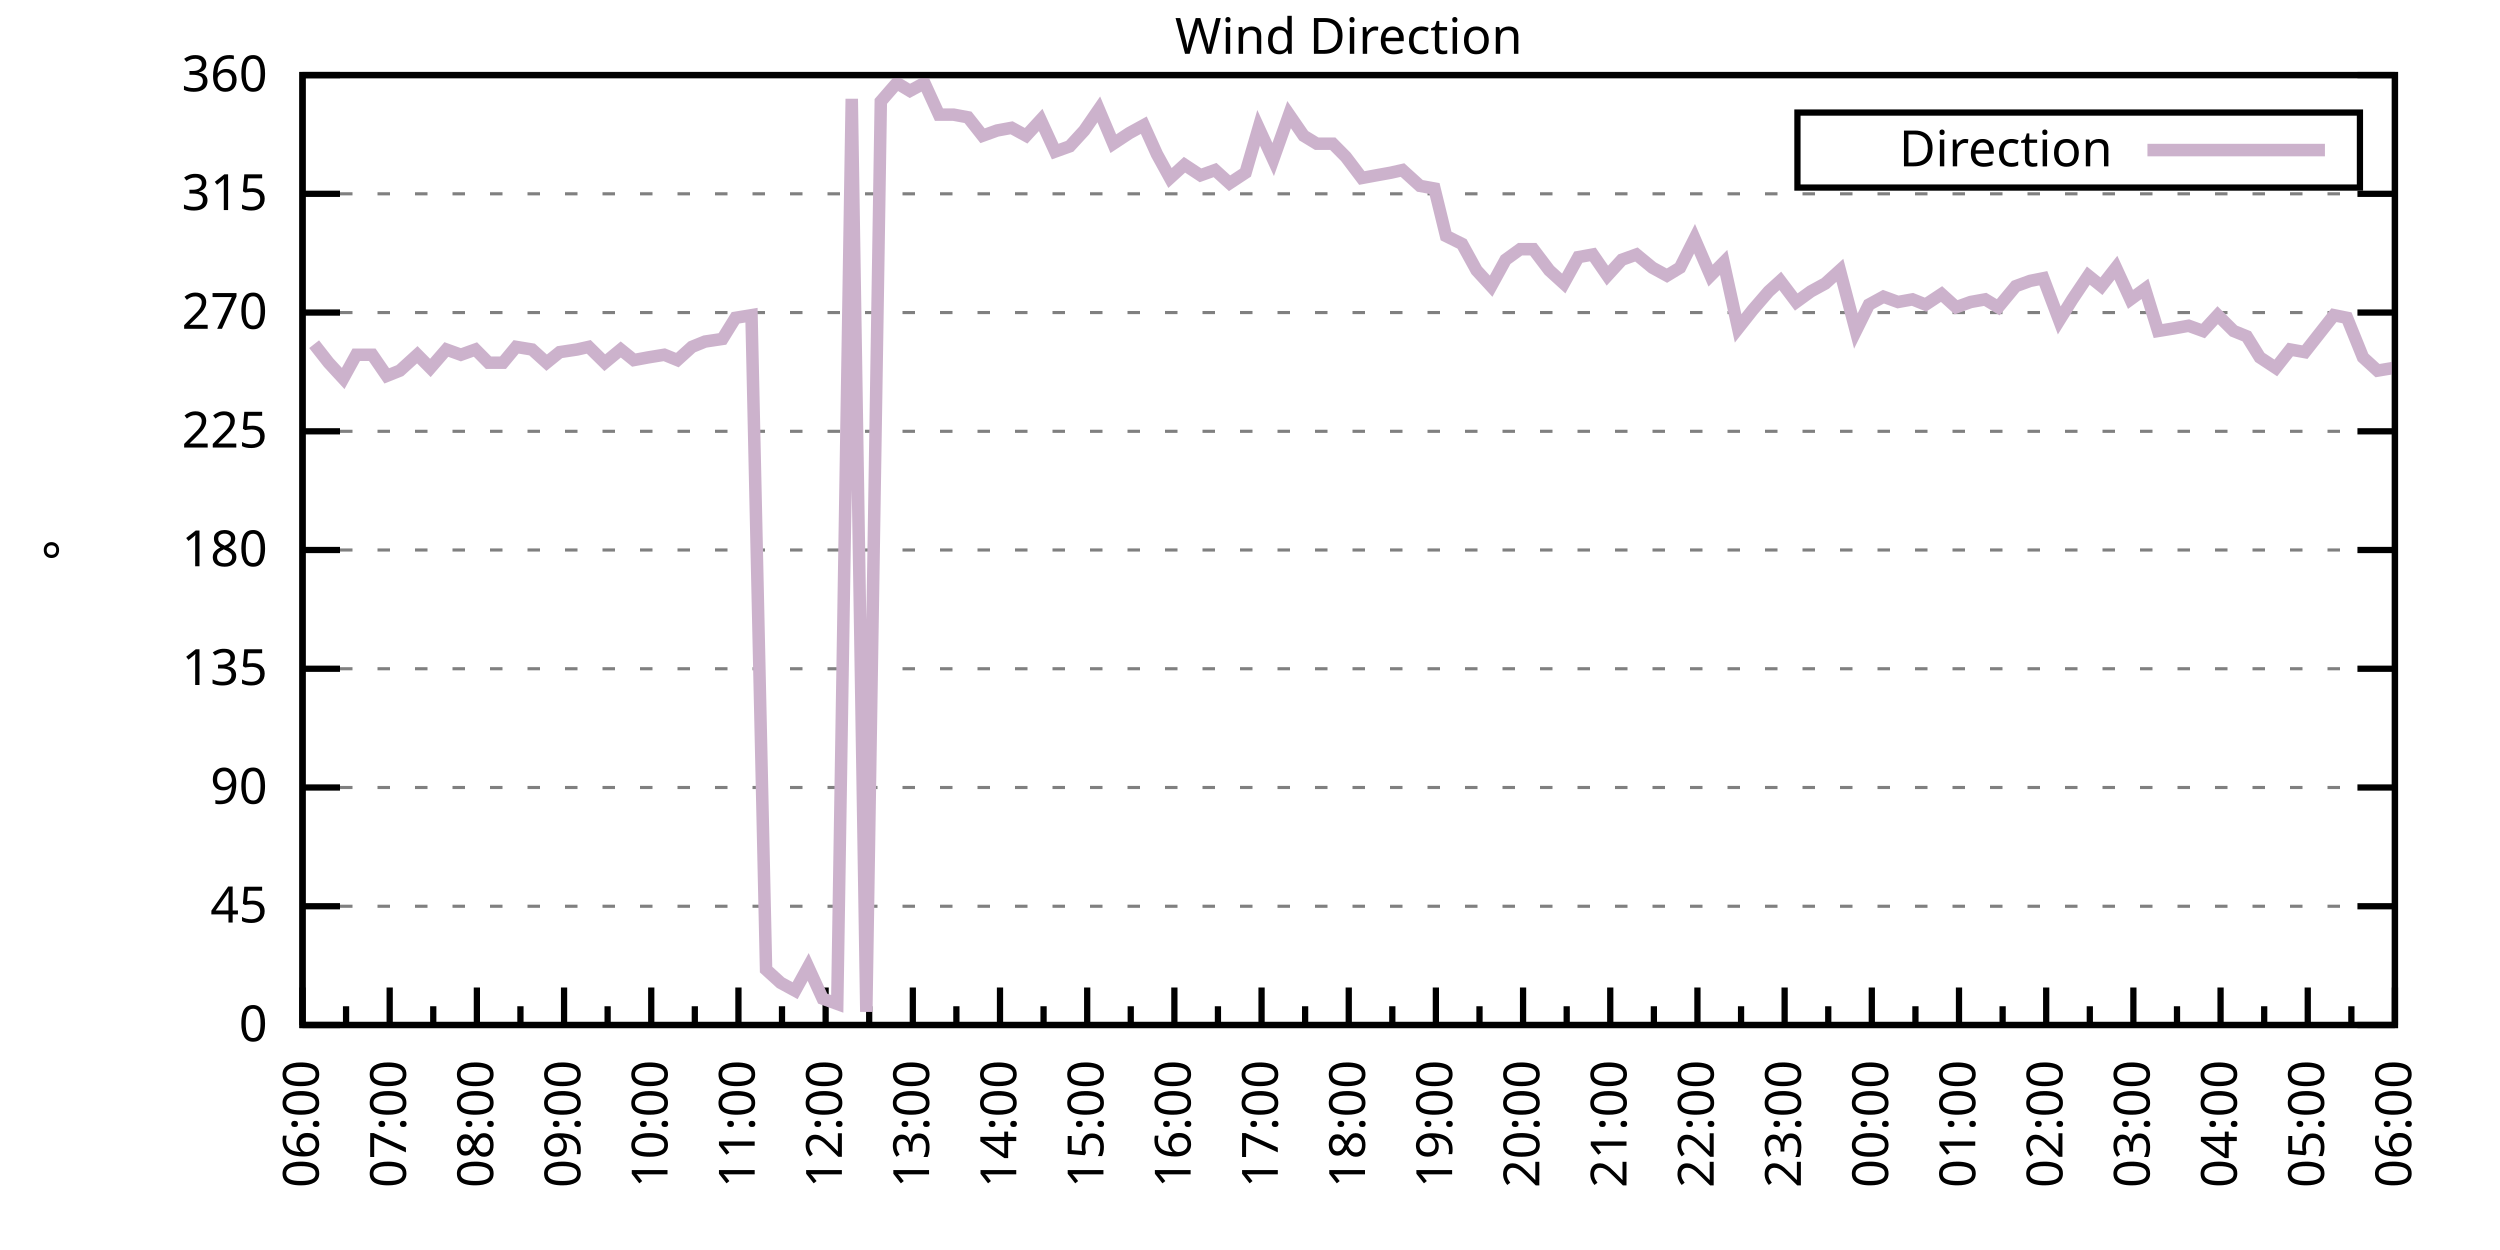
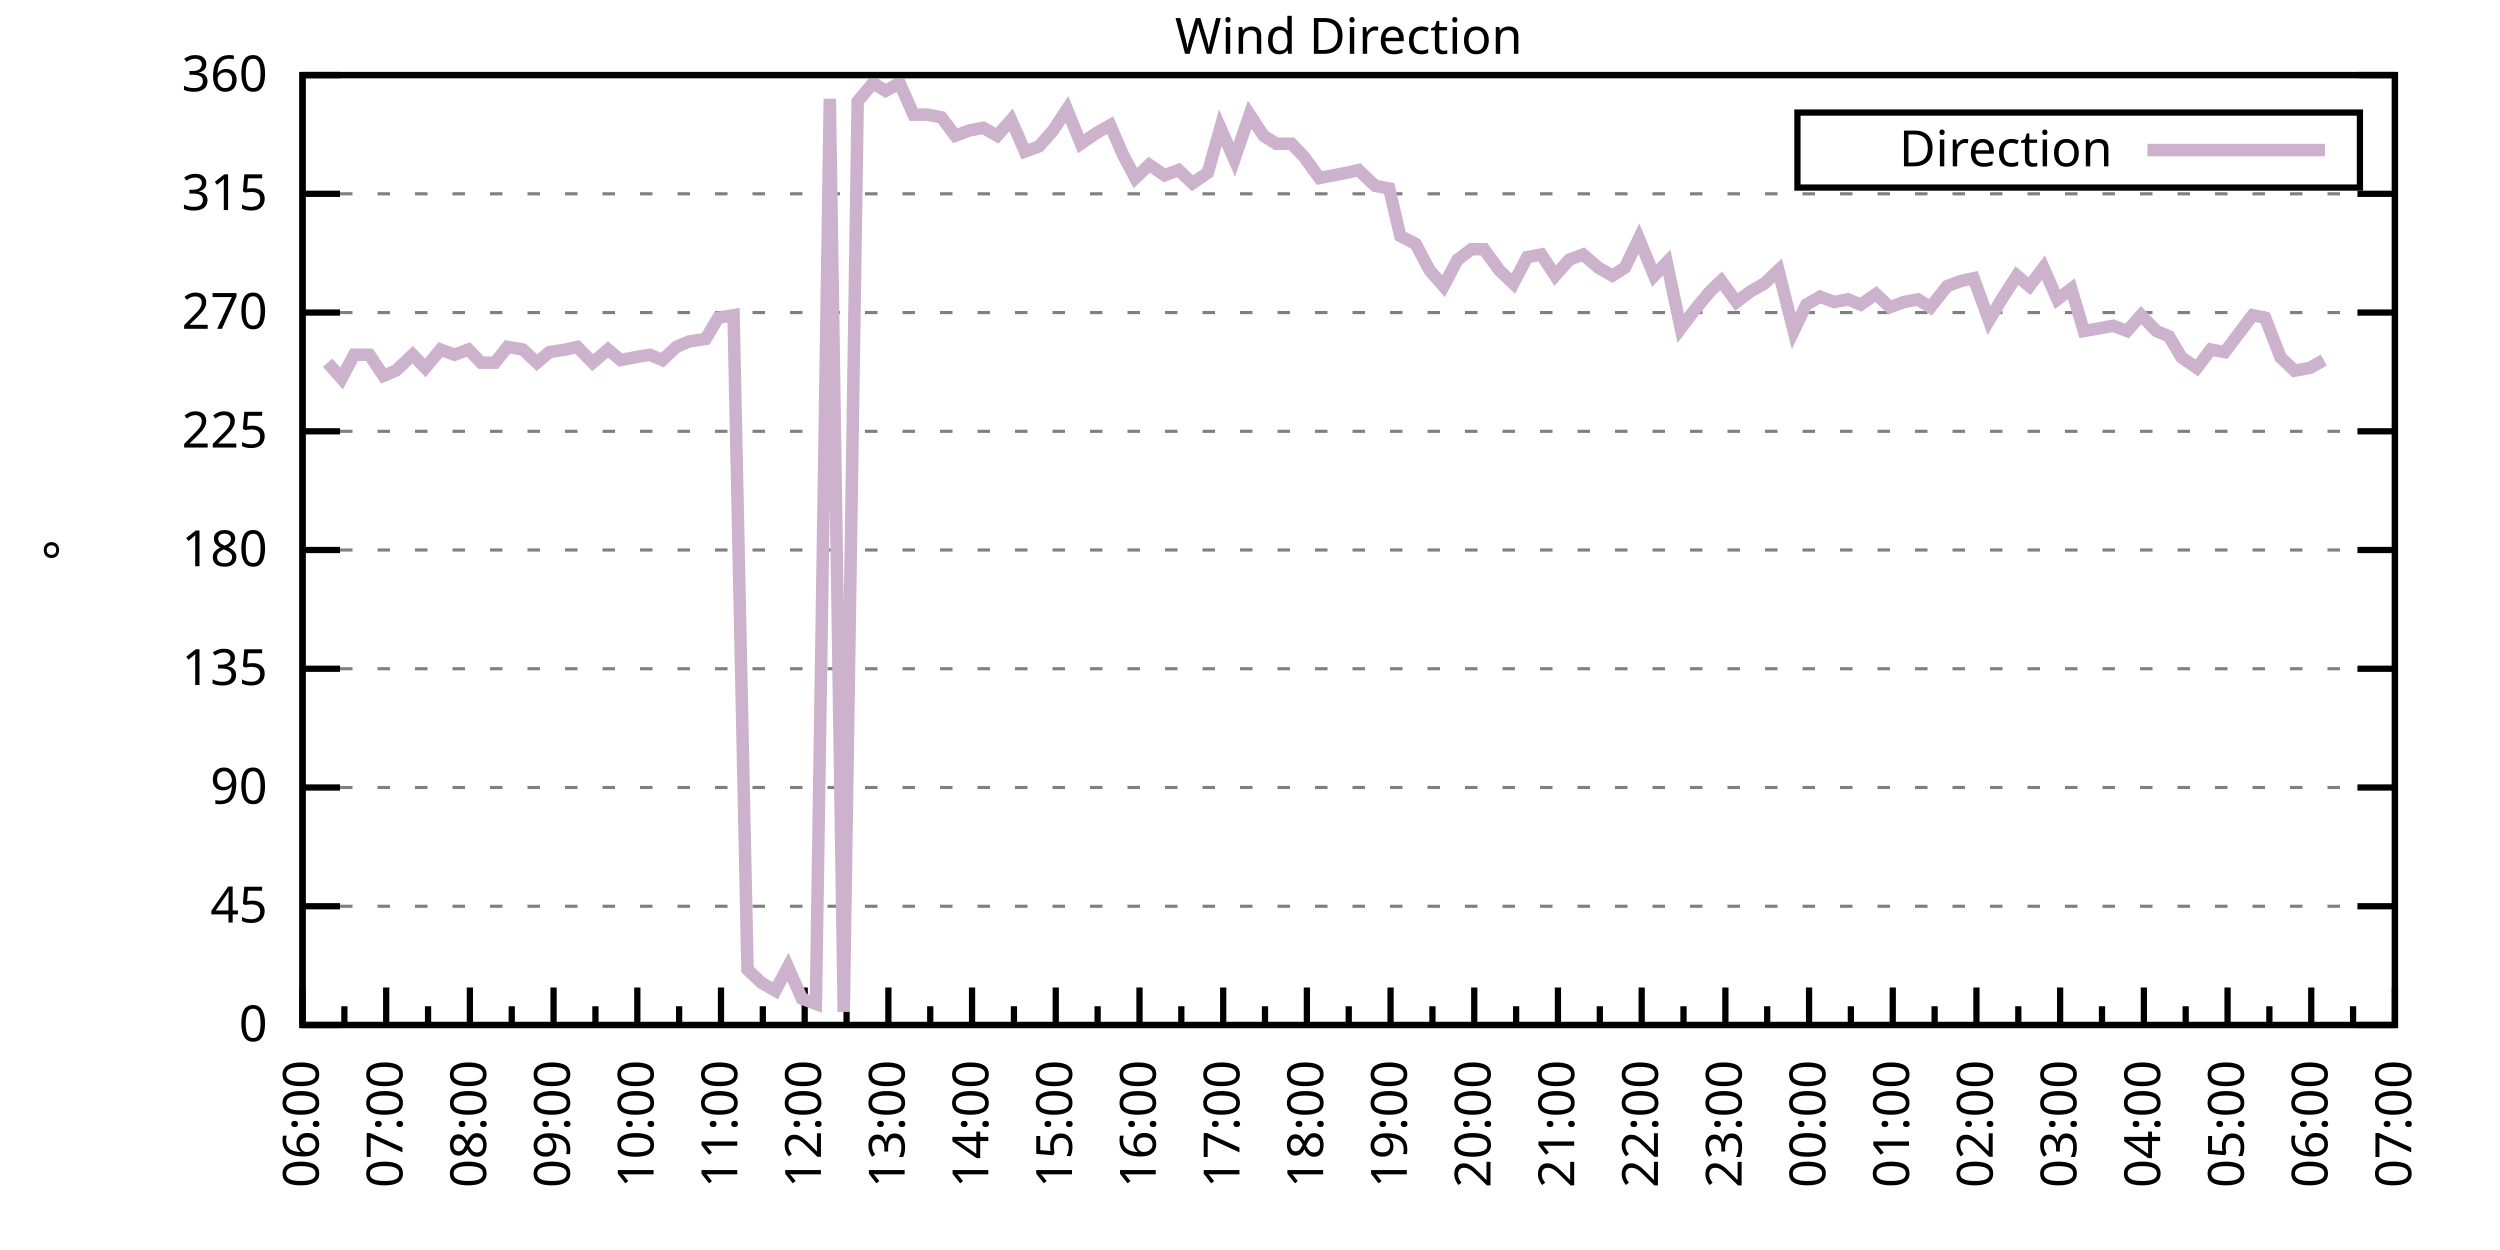
<svg xmlns="http://www.w3.org/2000/svg" xmlns:xlink="http://www.w3.org/1999/xlink" width="400" height="200" viewBox="0 0 400 200">
  <g id="gnuplot_canvas">
    <rect x="0" y="0" width="400" height="200" fill="none" />
    <defs>
      <circle id="gpDot" r="0.5" stroke-width="0.5" stroke="currentColor" />
      <path id="gpPt0" stroke-width="0.333" stroke="currentColor" d="M-1,0 h2 M0,-1 v2" />
      <path id="gpPt1" stroke-width="0.333" stroke="currentColor" d="M-1,-1 L1,1 M1,-1 L-1,1" />
      <path id="gpPt2" stroke-width="0.333" stroke="currentColor" d="M-1,0 L1,0 M0,-1 L0,1 M-1,-1 L1,1 M-1,1 L1,-1" />
      <rect id="gpPt3" stroke-width="0.333" stroke="currentColor" x="-1" y="-1" width="2" height="2" />
      <rect id="gpPt4" stroke-width="0.333" stroke="currentColor" fill="currentColor" x="-1" y="-1" width="2" height="2" />
      <circle id="gpPt5" stroke-width="0.333" stroke="currentColor" cx="0" cy="0" r="1" />
      <use xlink:href="#gpPt5" id="gpPt6" fill="currentColor" stroke="none" />
      <path id="gpPt7" stroke-width="0.333" stroke="currentColor" d="M0,-1.33 L-1.33,0.67 L1.33,0.67 z" />
      <use xlink:href="#gpPt7" id="gpPt8" fill="currentColor" stroke="none" />
      <use xlink:href="#gpPt7" id="gpPt9" stroke="currentColor" transform="rotate(180)" />
      <use xlink:href="#gpPt9" id="gpPt10" fill="currentColor" stroke="none" />
      <use xlink:href="#gpPt3" id="gpPt11" stroke="currentColor" transform="rotate(45)" />
      <use xlink:href="#gpPt11" id="gpPt12" fill="currentColor" stroke="none" />
      <path id="gpPt13" stroke-width="0.333" stroke="currentColor" d="M0,1.330 L1.265,0.411 L0.782,-1.067 L-0.782,-1.076 L-1.265,0.411 z" />
      <use xlink:href="#gpPt13" id="gpPt14" fill="currentColor" stroke="none" />
      <filter id="textbox" filterUnits="objectBoundingBox" x="0" y="0" height="1" width="1">
        <feFlood flood-color="white" flood-opacity="1" result="bgnd" />
        <feComposite in="SourceGraphic" in2="bgnd" operator="atop" />
      </filter>
      <filter id="greybox" filterUnits="objectBoundingBox" x="0" y="0" height="1" width="1">
        <feFlood flood-color="lightgrey" flood-opacity="1" result="grey" />
        <feComposite in="SourceGraphic" in2="grey" operator="atop" />
      </filter>
    </defs>
    <g fill="none" color="white" stroke="currentColor" stroke-width="1.00" stroke-linecap="butt" stroke-linejoin="miter">
</g>
    <g fill="none" color="black" stroke="currentColor" stroke-width="1.00" stroke-linecap="butt" stroke-linejoin="miter">
      <g stroke="none" shape-rendering="crispEdges">
        <polygon fill="rgb(255, 255, 255)" points="48.40,164.00 383.18,164.00 383.18,12.02 48.40,12.02 " />
      </g>
    </g>
    <g fill="none" color="black" stroke="currentColor" stroke-width="1.00" stroke-linecap="butt" stroke-linejoin="miter">
</g>
    <g fill="none" color="black" stroke="black" stroke-width="0.50" stroke-linecap="butt" stroke-linejoin="miter">
</g>
    <g fill="none" color="gray" stroke="currentColor" stroke-width="0.50" stroke-linecap="butt" stroke-linejoin="miter">
      <path stroke="gray" stroke-dasharray="2,4" class="gridline" d="M48.40,164.00 L383.19,164.00  " />
    </g>
    <g fill="none" color="gray" stroke="gray" stroke-width="1.00" stroke-linecap="butt" stroke-linejoin="miter">
</g>
    <g fill="none" color="black" stroke="currentColor" stroke-width="1.00" stroke-linecap="butt" stroke-linejoin="miter">
      <path stroke="black" d="M48.40,164.00 L54.40,164.00 M383.19,164.00 L377.19,164.00  " />
      <g transform="translate(42.80,166.60)" stroke="none" fill="black" font-family="Sans" font-size="8.00" text-anchor="end">
        <text>
          <tspan font-family="Sans"> 0</tspan>
        </text>
      </g>
    </g>
    <g fill="none" color="black" stroke="currentColor" stroke-width="1.00" stroke-linecap="butt" stroke-linejoin="miter">
</g>
    <g fill="none" color="black" stroke="black" stroke-width="0.50" stroke-linecap="butt" stroke-linejoin="miter">
</g>
    <g fill="none" color="gray" stroke="currentColor" stroke-width="0.50" stroke-linecap="butt" stroke-linejoin="miter">
      <path stroke="gray" stroke-dasharray="2,4" class="gridline" d="M48.40,145.00 L383.19,145.00  " />
    </g>
    <g fill="none" color="gray" stroke="gray" stroke-width="1.00" stroke-linecap="butt" stroke-linejoin="miter">
</g>
    <g fill="none" color="black" stroke="currentColor" stroke-width="1.00" stroke-linecap="butt" stroke-linejoin="miter">
      <path stroke="black" d="M48.40,145.00 L54.40,145.00 M383.19,145.00 L377.19,145.00  " />
      <g transform="translate(42.80,147.60)" stroke="none" fill="black" font-family="Sans" font-size="8.00" text-anchor="end">
        <text>
          <tspan font-family="Sans"> 45</tspan>
        </text>
      </g>
    </g>
    <g fill="none" color="black" stroke="currentColor" stroke-width="1.00" stroke-linecap="butt" stroke-linejoin="miter">
</g>
    <g fill="none" color="black" stroke="black" stroke-width="0.50" stroke-linecap="butt" stroke-linejoin="miter">
</g>
    <g fill="none" color="gray" stroke="currentColor" stroke-width="0.50" stroke-linecap="butt" stroke-linejoin="miter">
      <path stroke="gray" stroke-dasharray="2,4" class="gridline" d="M48.40,126.00 L383.19,126.00  " />
    </g>
    <g fill="none" color="gray" stroke="gray" stroke-width="1.00" stroke-linecap="butt" stroke-linejoin="miter">
</g>
    <g fill="none" color="black" stroke="currentColor" stroke-width="1.00" stroke-linecap="butt" stroke-linejoin="miter">
      <path stroke="black" d="M48.40,126.00 L54.40,126.00 M383.19,126.00 L377.19,126.00  " />
      <g transform="translate(42.80,128.60)" stroke="none" fill="black" font-family="Sans" font-size="8.00" text-anchor="end">
        <text>
          <tspan font-family="Sans"> 90</tspan>
        </text>
      </g>
    </g>
    <g fill="none" color="black" stroke="currentColor" stroke-width="1.00" stroke-linecap="butt" stroke-linejoin="miter">
</g>
    <g fill="none" color="black" stroke="black" stroke-width="0.50" stroke-linecap="butt" stroke-linejoin="miter">
</g>
    <g fill="none" color="gray" stroke="currentColor" stroke-width="0.50" stroke-linecap="butt" stroke-linejoin="miter">
      <path stroke="gray" stroke-dasharray="2,4" class="gridline" d="M48.40,107.00 L383.19,107.00  " />
    </g>
    <g fill="none" color="gray" stroke="gray" stroke-width="1.00" stroke-linecap="butt" stroke-linejoin="miter">
</g>
    <g fill="none" color="black" stroke="currentColor" stroke-width="1.00" stroke-linecap="butt" stroke-linejoin="miter">
      <path stroke="black" d="M48.40,107.00 L54.40,107.00 M383.19,107.00 L377.19,107.00  " />
      <g transform="translate(42.80,109.60)" stroke="none" fill="black" font-family="Sans" font-size="8.00" text-anchor="end">
        <text>
          <tspan font-family="Sans"> 135</tspan>
        </text>
      </g>
    </g>
    <g fill="none" color="black" stroke="currentColor" stroke-width="1.00" stroke-linecap="butt" stroke-linejoin="miter">
</g>
    <g fill="none" color="black" stroke="black" stroke-width="0.50" stroke-linecap="butt" stroke-linejoin="miter">
</g>
    <g fill="none" color="gray" stroke="currentColor" stroke-width="0.50" stroke-linecap="butt" stroke-linejoin="miter">
      <path stroke="gray" stroke-dasharray="2,4" class="gridline" d="M48.40,88.00 L383.19,88.00  " />
    </g>
    <g fill="none" color="gray" stroke="gray" stroke-width="1.00" stroke-linecap="butt" stroke-linejoin="miter">
</g>
    <g fill="none" color="black" stroke="currentColor" stroke-width="1.00" stroke-linecap="butt" stroke-linejoin="miter">
      <path stroke="black" d="M48.40,88.00 L54.40,88.00 M383.19,88.00 L377.19,88.00  " />
      <g transform="translate(42.80,90.60)" stroke="none" fill="black" font-family="Sans" font-size="8.00" text-anchor="end">
        <text>
          <tspan font-family="Sans"> 180</tspan>
        </text>
      </g>
    </g>
    <g fill="none" color="black" stroke="currentColor" stroke-width="1.00" stroke-linecap="butt" stroke-linejoin="miter">
</g>
    <g fill="none" color="black" stroke="black" stroke-width="0.50" stroke-linecap="butt" stroke-linejoin="miter">
</g>
    <g fill="none" color="gray" stroke="currentColor" stroke-width="0.50" stroke-linecap="butt" stroke-linejoin="miter">
      <path stroke="gray" stroke-dasharray="2,4" class="gridline" d="M48.40,69.01 L383.19,69.01  " />
    </g>
    <g fill="none" color="gray" stroke="gray" stroke-width="1.00" stroke-linecap="butt" stroke-linejoin="miter">
</g>
    <g fill="none" color="black" stroke="currentColor" stroke-width="1.00" stroke-linecap="butt" stroke-linejoin="miter">
      <path stroke="black" d="M48.40,69.01 L54.40,69.01 M383.19,69.01 L377.19,69.01  " />
      <g transform="translate(42.80,71.61)" stroke="none" fill="black" font-family="Sans" font-size="8.00" text-anchor="end">
        <text>
          <tspan font-family="Sans"> 225</tspan>
        </text>
      </g>
    </g>
    <g fill="none" color="black" stroke="currentColor" stroke-width="1.00" stroke-linecap="butt" stroke-linejoin="miter">
</g>
    <g fill="none" color="black" stroke="black" stroke-width="0.50" stroke-linecap="butt" stroke-linejoin="miter">
</g>
    <g fill="none" color="gray" stroke="currentColor" stroke-width="0.50" stroke-linecap="butt" stroke-linejoin="miter">
      <path stroke="gray" stroke-dasharray="2,4" class="gridline" d="M48.40,50.01 L383.19,50.01  " />
    </g>
    <g fill="none" color="gray" stroke="gray" stroke-width="1.00" stroke-linecap="butt" stroke-linejoin="miter">
</g>
    <g fill="none" color="black" stroke="currentColor" stroke-width="1.00" stroke-linecap="butt" stroke-linejoin="miter">
      <path stroke="black" d="M48.40,50.01 L54.40,50.01 M383.19,50.01 L377.19,50.01  " />
      <g transform="translate(42.80,52.61)" stroke="none" fill="black" font-family="Sans" font-size="8.00" text-anchor="end">
        <text>
          <tspan font-family="Sans"> 270</tspan>
        </text>
      </g>
    </g>
    <g fill="none" color="black" stroke="currentColor" stroke-width="1.00" stroke-linecap="butt" stroke-linejoin="miter">
</g>
    <g fill="none" color="black" stroke="black" stroke-width="0.50" stroke-linecap="butt" stroke-linejoin="miter">
</g>
    <g fill="none" color="gray" stroke="currentColor" stroke-width="0.50" stroke-linecap="butt" stroke-linejoin="miter">
      <path stroke="gray" stroke-dasharray="2,4" class="gridline" d="M48.40,31.01 L383.19,31.01  " />
    </g>
    <g fill="none" color="gray" stroke="gray" stroke-width="1.00" stroke-linecap="butt" stroke-linejoin="miter">
</g>
    <g fill="none" color="black" stroke="currentColor" stroke-width="1.00" stroke-linecap="butt" stroke-linejoin="miter">
      <path stroke="black" d="M48.40,31.01 L54.40,31.01 M383.19,31.01 L377.19,31.01  " />
      <g transform="translate(42.80,33.61)" stroke="none" fill="black" font-family="Sans" font-size="8.00" text-anchor="end">
        <text>
          <tspan font-family="Sans"> 315</tspan>
        </text>
      </g>
    </g>
    <g fill="none" color="black" stroke="currentColor" stroke-width="1.00" stroke-linecap="butt" stroke-linejoin="miter">
</g>
    <g fill="none" color="black" stroke="black" stroke-width="0.50" stroke-linecap="butt" stroke-linejoin="miter">
</g>
    <g fill="none" color="gray" stroke="currentColor" stroke-width="0.50" stroke-linecap="butt" stroke-linejoin="miter">
      <path stroke="gray" stroke-dasharray="2,4" class="gridline" d="M48.40,12.01 L383.19,12.01  " />
    </g>
    <g fill="none" color="gray" stroke="gray" stroke-width="1.00" stroke-linecap="butt" stroke-linejoin="miter">
</g>
    <g fill="none" color="black" stroke="currentColor" stroke-width="1.00" stroke-linecap="butt" stroke-linejoin="miter">
      <path stroke="black" d="M48.40,12.01 L54.40,12.01 M383.19,12.01 L377.19,12.01  " />
      <g transform="translate(42.80,14.61)" stroke="none" fill="black" font-family="Sans" font-size="8.00" text-anchor="end">
        <text>
          <tspan font-family="Sans"> 360</tspan>
        </text>
      </g>
    </g>
    <g fill="none" color="black" stroke="currentColor" stroke-width="1.00" stroke-linecap="butt" stroke-linejoin="miter">
      <path stroke="black" d="M48.40,164.00 L48.40,158.00  " />
      <g transform="translate(51.00,169.60) rotate(270)" stroke="none" fill="black" font-family="Sans" font-size="8.00" text-anchor="end">
        <text>
          <tspan font-family="Sans">06:00</tspan>
        </text>
      </g>
    </g>
    <g fill="none" color="black" stroke="currentColor" stroke-width="1.00" stroke-linecap="butt" stroke-linejoin="miter">
-       <path stroke="black" d="M55.37,164.00 L55.37,161.00 M62.35,164.00 L62.35,158.00  " />
-       <g transform="translate(64.95,169.60) rotate(270)" stroke="none" fill="black" font-family="Sans" font-size="8.00" text-anchor="end">
+       <path stroke="black" d="M55.10,164.00 L55.10,161.00 M61.79,164.00 L61.79,158.00  " />
+       <g transform="translate(64.39,169.60) rotate(270)" stroke="none" fill="black" font-family="Sans" font-size="8.00" text-anchor="end">
        <text>
          <tspan font-family="Sans">07:00</tspan>
        </text>
      </g>
    </g>
    <g fill="none" color="black" stroke="currentColor" stroke-width="1.00" stroke-linecap="butt" stroke-linejoin="miter">
-       <path stroke="black" d="M69.32,164.00 L69.32,161.00 M76.30,164.00 L76.30,158.00  " />
-       <g transform="translate(78.90,169.60) rotate(270)" stroke="none" fill="black" font-family="Sans" font-size="8.00" text-anchor="end">
+       <path stroke="black" d="M68.49,164.00 L68.49,161.00 M75.18,164.00 L75.18,158.00  " />
+       <g transform="translate(77.78,169.60) rotate(270)" stroke="none" fill="black" font-family="Sans" font-size="8.00" text-anchor="end">
        <text>
          <tspan font-family="Sans">08:00</tspan>
        </text>
      </g>
    </g>
    <g fill="none" color="black" stroke="currentColor" stroke-width="1.00" stroke-linecap="butt" stroke-linejoin="miter">
-       <path stroke="black" d="M83.27,164.00 L83.27,161.00 M90.25,164.00 L90.25,158.00  " />
-       <g transform="translate(92.85,169.60) rotate(270)" stroke="none" fill="black" font-family="Sans" font-size="8.00" text-anchor="end">
+       <path stroke="black" d="M81.88,164.00 L81.88,161.00 M88.57,164.00 L88.57,158.00  " />
+       <g transform="translate(91.17,169.60) rotate(270)" stroke="none" fill="black" font-family="Sans" font-size="8.00" text-anchor="end">
        <text>
          <tspan font-family="Sans">09:00</tspan>
        </text>
      </g>
    </g>
    <g fill="none" color="black" stroke="currentColor" stroke-width="1.00" stroke-linecap="butt" stroke-linejoin="miter">
-       <path stroke="black" d="M97.22,164.00 L97.22,161.00 M104.20,164.00 L104.20,158.00  " />
-       <g transform="translate(106.80,169.60) rotate(270)" stroke="none" fill="black" font-family="Sans" font-size="8.00" text-anchor="end">
+       <path stroke="black" d="M95.27,164.00 L95.27,161.00 M101.97,164.00 L101.97,158.00  " />
+       <g transform="translate(104.57,169.60) rotate(270)" stroke="none" fill="black" font-family="Sans" font-size="8.00" text-anchor="end">
        <text>
          <tspan font-family="Sans">10:00</tspan>
        </text>
      </g>
    </g>
    <g fill="none" color="black" stroke="currentColor" stroke-width="1.00" stroke-linecap="butt" stroke-linejoin="miter">
-       <path stroke="black" d="M111.17,164.00 L111.17,161.00 M118.15,164.00 L118.15,158.00  " />
-       <g transform="translate(120.75,169.60) rotate(270)" stroke="none" fill="black" font-family="Sans" font-size="8.00" text-anchor="end">
+       <path stroke="black" d="M108.66,164.00 L108.66,161.00 M115.36,164.00 L115.36,158.00  " />
+       <g transform="translate(117.96,169.60) rotate(270)" stroke="none" fill="black" font-family="Sans" font-size="8.00" text-anchor="end">
        <text>
          <tspan font-family="Sans">11:00</tspan>
        </text>
      </g>
    </g>
    <g fill="none" color="black" stroke="currentColor" stroke-width="1.00" stroke-linecap="butt" stroke-linejoin="miter">
-       <path stroke="black" d="M125.12,164.00 L125.12,161.00 M132.10,164.00 L132.10,158.00  " />
-       <g transform="translate(134.70,169.60) rotate(270)" stroke="none" fill="black" font-family="Sans" font-size="8.00" text-anchor="end">
+       <path stroke="black" d="M122.05,164.00 L122.05,161.00 M128.75,164.00 L128.75,158.00  " />
+       <g transform="translate(131.35,169.60) rotate(270)" stroke="none" fill="black" font-family="Sans" font-size="8.00" text-anchor="end">
        <text>
          <tspan font-family="Sans">12:00</tspan>
        </text>
      </g>
    </g>
    <g fill="none" color="black" stroke="currentColor" stroke-width="1.00" stroke-linecap="butt" stroke-linejoin="miter">
-       <path stroke="black" d="M139.07,164.00 L139.07,161.00 M146.05,164.00 L146.05,158.00  " />
-       <g transform="translate(148.65,169.60) rotate(270)" stroke="none" fill="black" font-family="Sans" font-size="8.00" text-anchor="end">
+       <path stroke="black" d="M135.45,164.00 L135.45,161.00 M142.14,164.00 L142.14,158.00  " />
+       <g transform="translate(144.74,169.60) rotate(270)" stroke="none" fill="black" font-family="Sans" font-size="8.00" text-anchor="end">
        <text>
          <tspan font-family="Sans">13:00</tspan>
        </text>
      </g>
    </g>
    <g fill="none" color="black" stroke="currentColor" stroke-width="1.00" stroke-linecap="butt" stroke-linejoin="miter">
-       <path stroke="black" d="M153.02,164.00 L153.02,161.00 M160.00,164.00 L160.00,158.00  " />
-       <g transform="translate(162.60,169.60) rotate(270)" stroke="none" fill="black" font-family="Sans" font-size="8.00" text-anchor="end">
+       <path stroke="black" d="M148.84,164.00 L148.84,161.00 M155.53,164.00 L155.53,158.00  " />
+       <g transform="translate(158.13,169.60) rotate(270)" stroke="none" fill="black" font-family="Sans" font-size="8.00" text-anchor="end">
        <text>
          <tspan font-family="Sans">14:00</tspan>
        </text>
      </g>
    </g>
    <g fill="none" color="black" stroke="currentColor" stroke-width="1.00" stroke-linecap="butt" stroke-linejoin="miter">
-       <path stroke="black" d="M166.97,164.00 L166.97,161.00 M173.95,164.00 L173.95,158.00  " />
-       <g transform="translate(176.55,169.60) rotate(270)" stroke="none" fill="black" font-family="Sans" font-size="8.00" text-anchor="end">
+       <path stroke="black" d="M162.23,164.00 L162.23,161.00 M168.92,164.00 L168.92,158.00  " />
+       <g transform="translate(171.52,169.60) rotate(270)" stroke="none" fill="black" font-family="Sans" font-size="8.00" text-anchor="end">
        <text>
          <tspan font-family="Sans">15:00</tspan>
        </text>
      </g>
    </g>
    <g fill="none" color="black" stroke="currentColor" stroke-width="1.00" stroke-linecap="butt" stroke-linejoin="miter">
-       <path stroke="black" d="M180.92,164.00 L180.92,161.00 M187.90,164.00 L187.90,158.00  " />
-       <g transform="translate(190.50,169.60) rotate(270)" stroke="none" fill="black" font-family="Sans" font-size="8.00" text-anchor="end">
+       <path stroke="black" d="M175.62,164.00 L175.62,161.00 M182.32,164.00 L182.32,158.00  " />
+       <g transform="translate(184.92,169.60) rotate(270)" stroke="none" fill="black" font-family="Sans" font-size="8.00" text-anchor="end">
        <text>
          <tspan font-family="Sans">16:00</tspan>
        </text>
      </g>
    </g>
    <g fill="none" color="black" stroke="currentColor" stroke-width="1.00" stroke-linecap="butt" stroke-linejoin="miter">
-       <path stroke="black" d="M194.87,164.00 L194.87,161.00 M201.85,164.00 L201.85,158.00  " />
-       <g transform="translate(204.45,169.60) rotate(270)" stroke="none" fill="black" font-family="Sans" font-size="8.00" text-anchor="end">
+       <path stroke="black" d="M189.01,164.00 L189.01,161.00 M195.71,164.00 L195.71,158.00  " />
+       <g transform="translate(198.31,169.60) rotate(270)" stroke="none" fill="black" font-family="Sans" font-size="8.00" text-anchor="end">
        <text>
          <tspan font-family="Sans">17:00</tspan>
        </text>
      </g>
    </g>
    <g fill="none" color="black" stroke="currentColor" stroke-width="1.00" stroke-linecap="butt" stroke-linejoin="miter">
-       <path stroke="black" d="M208.82,164.00 L208.82,161.00 M215.80,164.00 L215.80,158.00  " />
-       <g transform="translate(218.40,169.60) rotate(270)" stroke="none" fill="black" font-family="Sans" font-size="8.00" text-anchor="end">
+       <path stroke="black" d="M202.40,164.00 L202.40,161.00 M209.10,164.00 L209.10,158.00  " />
+       <g transform="translate(211.70,169.60) rotate(270)" stroke="none" fill="black" font-family="Sans" font-size="8.00" text-anchor="end">
        <text>
          <tspan font-family="Sans">18:00</tspan>
        </text>
      </g>
    </g>
    <g fill="none" color="black" stroke="currentColor" stroke-width="1.00" stroke-linecap="butt" stroke-linejoin="miter">
-       <path stroke="black" d="M222.77,164.00 L222.77,161.00 M229.74,164.00 L229.74,158.00  " />
-       <g transform="translate(232.34,169.60) rotate(270)" stroke="none" fill="black" font-family="Sans" font-size="8.00" text-anchor="end">
+       <path stroke="black" d="M215.80,164.00 L215.80,161.00 M222.49,164.00 L222.49,158.00  " />
+       <g transform="translate(225.09,169.60) rotate(270)" stroke="none" fill="black" font-family="Sans" font-size="8.00" text-anchor="end">
        <text>
          <tspan font-family="Sans">19:00</tspan>
        </text>
      </g>
    </g>
    <g fill="none" color="black" stroke="currentColor" stroke-width="1.00" stroke-linecap="butt" stroke-linejoin="miter">
-       <path stroke="black" d="M236.72,164.00 L236.72,161.00 M243.69,164.00 L243.69,158.00  " />
-       <g transform="translate(246.29,169.60) rotate(270)" stroke="none" fill="black" font-family="Sans" font-size="8.00" text-anchor="end">
+       <path stroke="black" d="M229.19,164.00 L229.19,161.00 M235.88,164.00 L235.88,158.00  " />
+       <g transform="translate(238.48,169.60) rotate(270)" stroke="none" fill="black" font-family="Sans" font-size="8.00" text-anchor="end">
        <text>
          <tspan font-family="Sans">20:00</tspan>
        </text>
      </g>
    </g>
    <g fill="none" color="black" stroke="currentColor" stroke-width="1.00" stroke-linecap="butt" stroke-linejoin="miter">
-       <path stroke="black" d="M250.67,164.00 L250.67,161.00 M257.64,164.00 L257.64,158.00  " />
-       <g transform="translate(260.24,169.60) rotate(270)" stroke="none" fill="black" font-family="Sans" font-size="8.00" text-anchor="end">
+       <path stroke="black" d="M242.58,164.00 L242.58,161.00 M249.27,164.00 L249.27,158.00  " />
+       <g transform="translate(251.87,169.60) rotate(270)" stroke="none" fill="black" font-family="Sans" font-size="8.00" text-anchor="end">
        <text>
          <tspan font-family="Sans">21:00</tspan>
        </text>
      </g>
    </g>
    <g fill="none" color="black" stroke="currentColor" stroke-width="1.00" stroke-linecap="butt" stroke-linejoin="miter">
-       <path stroke="black" d="M264.62,164.00 L264.62,161.00 M271.59,164.00 L271.59,158.00  " />
-       <g transform="translate(274.19,169.60) rotate(270)" stroke="none" fill="black" font-family="Sans" font-size="8.00" text-anchor="end">
+       <path stroke="black" d="M255.97,164.00 L255.97,161.00 M262.67,164.00 L262.67,158.00  " />
+       <g transform="translate(265.27,169.60) rotate(270)" stroke="none" fill="black" font-family="Sans" font-size="8.00" text-anchor="end">
        <text>
          <tspan font-family="Sans">22:00</tspan>
        </text>
      </g>
    </g>
    <g fill="none" color="black" stroke="currentColor" stroke-width="1.00" stroke-linecap="butt" stroke-linejoin="miter">
-       <path stroke="black" d="M278.57,164.00 L278.57,161.00 M285.54,164.00 L285.54,158.00  " />
-       <g transform="translate(288.14,169.60) rotate(270)" stroke="none" fill="black" font-family="Sans" font-size="8.00" text-anchor="end">
+       <path stroke="black" d="M269.36,164.00 L269.36,161.00 M276.06,164.00 L276.06,158.00  " />
+       <g transform="translate(278.66,169.60) rotate(270)" stroke="none" fill="black" font-family="Sans" font-size="8.00" text-anchor="end">
        <text>
          <tspan font-family="Sans">23:00</tspan>
        </text>
      </g>
    </g>
    <g fill="none" color="black" stroke="currentColor" stroke-width="1.00" stroke-linecap="butt" stroke-linejoin="miter">
-       <path stroke="black" d="M292.52,164.00 L292.52,161.00 M299.49,164.00 L299.49,158.00  " />
-       <g transform="translate(302.09,169.60) rotate(270)" stroke="none" fill="black" font-family="Sans" font-size="8.00" text-anchor="end">
+       <path stroke="black" d="M282.75,164.00 L282.75,161.00 M289.45,164.00 L289.45,158.00  " />
+       <g transform="translate(292.05,169.60) rotate(270)" stroke="none" fill="black" font-family="Sans" font-size="8.00" text-anchor="end">
        <text>
          <tspan font-family="Sans">00:00</tspan>
        </text>
      </g>
    </g>
    <g fill="none" color="black" stroke="currentColor" stroke-width="1.00" stroke-linecap="butt" stroke-linejoin="miter">
-       <path stroke="black" d="M306.47,164.00 L306.47,161.00 M313.44,164.00 L313.44,158.00  " />
-       <g transform="translate(316.04,169.60) rotate(270)" stroke="none" fill="black" font-family="Sans" font-size="8.00" text-anchor="end">
+       <path stroke="black" d="M296.14,164.00 L296.14,161.00 M302.84,164.00 L302.84,158.00  " />
+       <g transform="translate(305.44,169.60) rotate(270)" stroke="none" fill="black" font-family="Sans" font-size="8.00" text-anchor="end">
        <text>
          <tspan font-family="Sans">01:00</tspan>
        </text>
      </g>
    </g>
    <g fill="none" color="black" stroke="currentColor" stroke-width="1.00" stroke-linecap="butt" stroke-linejoin="miter">
-       <path stroke="black" d="M320.42,164.00 L320.42,161.00 M327.39,164.00 L327.39,158.00  " />
-       <g transform="translate(329.99,169.60) rotate(270)" stroke="none" fill="black" font-family="Sans" font-size="8.00" text-anchor="end">
+       <path stroke="black" d="M309.54,164.00 L309.54,161.00 M316.23,164.00 L316.23,158.00  " />
+       <g transform="translate(318.83,169.60) rotate(270)" stroke="none" fill="black" font-family="Sans" font-size="8.00" text-anchor="end">
        <text>
          <tspan font-family="Sans">02:00</tspan>
        </text>
      </g>
    </g>
    <g fill="none" color="black" stroke="currentColor" stroke-width="1.00" stroke-linecap="butt" stroke-linejoin="miter">
-       <path stroke="black" d="M334.37,164.00 L334.37,161.00 M341.34,164.00 L341.34,158.00  " />
-       <g transform="translate(343.94,169.60) rotate(270)" stroke="none" fill="black" font-family="Sans" font-size="8.00" text-anchor="end">
+       <path stroke="black" d="M322.93,164.00 L322.93,161.00 M329.62,164.00 L329.62,158.00  " />
+       <g transform="translate(332.22,169.60) rotate(270)" stroke="none" fill="black" font-family="Sans" font-size="8.00" text-anchor="end">
        <text>
          <tspan font-family="Sans">03:00</tspan>
        </text>
      </g>
    </g>
    <g fill="none" color="black" stroke="currentColor" stroke-width="1.00" stroke-linecap="butt" stroke-linejoin="miter">
-       <path stroke="black" d="M348.32,164.00 L348.32,161.00 M355.29,164.00 L355.29,158.00  " />
-       <g transform="translate(357.89,169.60) rotate(270)" stroke="none" fill="black" font-family="Sans" font-size="8.00" text-anchor="end">
+       <path stroke="black" d="M336.32,164.00 L336.32,161.00 M343.02,164.00 L343.02,158.00  " />
+       <g transform="translate(345.62,169.60) rotate(270)" stroke="none" fill="black" font-family="Sans" font-size="8.00" text-anchor="end">
        <text>
          <tspan font-family="Sans">04:00</tspan>
        </text>
      </g>
    </g>
    <g fill="none" color="black" stroke="currentColor" stroke-width="1.00" stroke-linecap="butt" stroke-linejoin="miter">
-       <path stroke="black" d="M362.27,164.00 L362.27,161.00 M369.24,164.00 L369.24,158.00  " />
-       <g transform="translate(371.84,169.60) rotate(270)" stroke="none" fill="black" font-family="Sans" font-size="8.00" text-anchor="end">
+       <path stroke="black" d="M349.71,164.00 L349.71,161.00 M356.41,164.00 L356.41,158.00  " />
+       <g transform="translate(359.01,169.60) rotate(270)" stroke="none" fill="black" font-family="Sans" font-size="8.00" text-anchor="end">
        <text>
          <tspan font-family="Sans">05:00</tspan>
        </text>
      </g>
    </g>
    <g fill="none" color="black" stroke="currentColor" stroke-width="1.00" stroke-linecap="butt" stroke-linejoin="miter">
-       <path stroke="black" d="M376.22,164.00 L376.22,161.00 M383.19,164.00 L383.19,158.00  " />
+       <path stroke="black" d="M363.10,164.00 L363.10,161.00 M369.80,164.00 L369.80,158.00  " />
+       <g transform="translate(372.40,169.60) rotate(270)" stroke="none" fill="black" font-family="Sans" font-size="8.00" text-anchor="end">
+         <text>
+           <tspan font-family="Sans">06:00</tspan>
+         </text>
+       </g>
+     </g>
+     <g fill="none" color="black" stroke="currentColor" stroke-width="1.00" stroke-linecap="butt" stroke-linejoin="miter">
+       <path stroke="black" d="M376.49,164.00 L376.49,161.00 M383.19,164.00 L383.19,158.00  " />
      <g transform="translate(385.79,169.60) rotate(270)" stroke="none" fill="black" font-family="Sans" font-size="8.00" text-anchor="end">
        <text>
-           <tspan font-family="Sans">06:00</tspan>
+           <tspan font-family="Sans">07:00</tspan>
        </text>
      </g>
    </g>
    <g fill="none" color="black" stroke="currentColor" stroke-width="1.00" stroke-linecap="butt" stroke-linejoin="miter">
</g>
    <g fill="none" color="black" stroke="currentColor" stroke-width="1.00" stroke-linecap="butt" stroke-linejoin="miter">
      <path stroke="black" d="M48.40,12.01 L48.40,164.00 L383.19,164.00 L383.19,12.01 L48.40,12.01 Z  " />
    </g>
    <g fill="none" color="black" stroke="currentColor" stroke-width="1.00" stroke-linecap="butt" stroke-linejoin="miter">
      <g transform="translate(12.80,88.01) rotate(270)" stroke="none" fill="black" font-family="Sans" font-size="8.00" text-anchor="middle">
        <text>
          <tspan font-family="Sans">°</tspan>
        </text>
      </g>
    </g>
    <g fill="none" color="black" stroke="currentColor" stroke-width="1.00" stroke-linecap="butt" stroke-linejoin="miter">
</g>
    <g fill="none" color="black" stroke="currentColor" stroke-width="1.00" stroke-linecap="butt" stroke-linejoin="miter">
      <path stroke="black" d="M287.59,30.01 L287.59,18.01 L377.59,18.01 L377.59,30.01 L287.59,30.01 Z  " />
    </g>
    <g id="Wind_direction_plot_1">
      <g fill="none" color="white" stroke="black" stroke-width="2.00" stroke-linecap="butt" stroke-linejoin="miter">
</g>
      <g fill="none" color="black" stroke="currentColor" stroke-width="2.00" stroke-linecap="butt" stroke-linejoin="miter">
        <g transform="translate(337.99,26.61)" stroke="none" fill="black" font-family="Sans" font-size="8.00" text-anchor="end">
          <text>
            <tspan font-family="Sans">Direction</tspan>
          </text>
        </g>
      </g>
      <g fill="none" color="black" stroke="currentColor" stroke-width="2.00" stroke-linecap="butt" stroke-linejoin="miter">
-         <path stroke="rgb(204, 178, 204)" d="M343.59,24.01 L371.99,24.01 M50.26,55.07 L52.58,58.03 L54.91,60.56 L57.00,56.76 L59.56,56.76 L61.88,60.14   L63.98,59.30 L66.77,56.76 L68.86,58.87 L71.42,55.92 L73.74,56.76 L76.07,55.92 L78.16,58.03 L80.48,58.03   L82.58,55.50 L85.13,55.92 L87.46,58.03 L89.55,56.34 L92.34,55.92 L94.20,55.50 L96.76,58.03 L99.32,55.92   L101.41,57.61 L103.73,57.18 L106.29,56.76 L108.38,57.61 L110.71,55.50 L112.80,54.65 L115.59,54.23 L117.68,50.85   L120.24,50.43 L122.57,155.13 L124.89,157.24 L127.22,158.51 L129.31,154.71 L131.63,159.78 L133.96,160.62 L136.28,15.81   L138.61,161.89 L140.93,16.23 L143.49,13.28 L145.58,14.54 L147.91,13.28 L150.23,18.34 L152.56,18.34 L154.88,18.77   L157.21,21.72 L159.53,20.88 L161.86,20.45 L164.18,21.72 L166.51,19.19 L168.83,24.25 L171.16,23.41 L173.48,20.88   L175.81,17.50 L178.13,22.99 L180.69,21.30 L183.01,20.03 L185.11,24.68 L187.20,28.48 L189.52,26.36 L192.08,28.05   L194.41,27.21 L196.73,29.32 L199.29,27.63 L201.38,20.45 L203.71,25.52 L206.26,18.34 L208.59,21.72 L210.68,22.99   L213.24,22.99 L215.33,25.10 L217.89,28.48 L220.21,28.05 L222.54,27.63 L224.40,27.21 L227.19,29.74 L229.51,30.16   L231.37,37.76 L233.93,39.03 L236.25,43.25 L238.58,45.79 L240.90,41.56 L243.23,39.87 L245.32,39.87 L247.88,43.25   L250.20,45.36 L252.53,41.14 L254.85,40.72 L257.18,44.10 L259.50,41.56 L261.83,40.72 L264.39,42.83 L266.71,44.10   L268.80,42.83 L271.13,38.19 L273.69,44.10 L275.78,41.99 L278.10,52.54 L280.43,49.59 L282.99,46.63 L284.85,44.94   L287.40,48.32 L289.73,46.63 L292.05,45.36 L294.38,43.25 L296.94,52.96 L299.03,48.74 L301.35,47.47 L303.68,48.32   L306.00,47.90 L308.09,48.74 L310.65,47.05 L312.98,49.16 L315.30,48.32 L317.63,47.90 L319.72,49.16 L322.51,45.79   L324.83,44.94 L326.93,44.52 L329.48,51.27 L331.58,47.90 L334.13,44.10 L336.23,45.79 L338.55,42.83 L340.88,47.90   L343.20,46.21 L345.29,52.96 L347.85,52.54 L350.18,52.12 L352.50,52.96 L354.83,50.43 L357.38,52.96 L359.48,53.81   L361.57,57.18 L364.13,58.87 L366.45,55.92 L368.78,56.34 L371.10,53.39 L373.43,50.43 L375.52,50.85 L378.08,57.18   L380.40,59.30 L382.96,58.87  " />
+         <path stroke="rgb(204, 178, 204)" d="M343.59,24.01 L371.99,24.01 M52.42,58.03 L54.65,60.56 L56.66,56.76 L59.11,56.76 L61.35,60.14 L63.35,59.30   L66.03,56.76 L68.04,58.87 L70.50,55.92 L72.73,56.76 L74.96,55.92 L76.97,58.03 L79.20,58.03 L81.21,55.50   L83.66,55.92 L85.90,58.03 L87.91,56.34 L90.58,55.92 L92.37,55.50 L94.82,58.03 L97.28,55.92 L99.29,57.61   L101.52,57.18 L103.98,56.76 L105.98,57.61 L108.22,55.50 L110.22,54.65 L112.90,54.23 L114.91,50.85 L117.37,50.43   L119.60,155.13 L121.83,157.24 L124.06,158.51 L126.07,154.71 L128.30,159.78 L130.54,160.62 L132.77,15.81 L135.00,161.89   L137.23,16.23 L139.69,13.28 L141.69,14.54 L143.93,13.28 L146.16,18.34 L148.39,18.34 L150.62,18.77 L152.85,21.72   L155.09,20.88 L157.32,20.45 L159.55,21.72 L161.78,19.19 L164.01,24.25 L166.25,23.41 L168.48,20.88 L170.71,17.50   L172.94,22.99 L175.40,21.30 L177.63,20.03 L179.64,24.68 L181.65,28.48 L183.88,26.36 L186.33,28.05 L188.57,27.21   L190.80,29.32 L193.25,27.63 L195.26,20.45 L197.49,25.52 L199.95,18.34 L202.18,21.72 L204.19,22.99 L206.64,22.99   L208.65,25.10 L211.11,28.48 L213.34,28.05 L215.57,27.63 L217.36,27.21 L220.04,29.74 L222.27,30.16 L224.05,37.76   L226.51,39.03 L228.74,43.25 L230.97,45.79 L233.20,41.56 L235.44,39.87 L237.44,39.87 L239.90,43.25 L242.13,45.36   L244.36,41.14 L246.60,40.72 L248.83,44.10 L251.06,41.56 L253.29,40.72 L255.75,42.83 L257.98,44.10 L259.99,42.83   L262.22,38.19 L264.67,44.10 L266.68,41.99 L268.92,52.54 L271.15,49.59 L273.60,46.63 L275.39,44.94 L277.84,48.32   L280.07,46.63 L282.31,45.36 L284.54,43.25 L286.99,52.96 L289.00,48.74 L291.23,47.47 L293.47,48.32 L295.70,47.90   L297.71,48.74 L300.16,47.05 L302.39,49.16 L304.63,48.32 L306.86,47.90 L308.87,49.16 L311.54,45.79 L313.78,44.94   L315.79,44.52 L318.24,51.27 L320.25,47.90 L322.70,44.10 L324.71,45.79 L326.95,42.83 L329.18,47.90 L331.41,46.21   L333.42,52.96 L335.87,52.54 L338.10,52.12 L340.34,52.96 L342.57,50.43 L345.02,52.96 L347.03,53.81 L349.04,57.18   L351.50,58.87 L353.73,55.92 L355.96,56.34 L358.19,53.39 L360.42,50.43 L362.43,50.85 L364.89,57.18 L367.12,59.30   L369.58,58.87 L371.81,57.61  " />
      </g>
    </g>
    <g fill="none" color="black" stroke="currentColor" stroke-width="2.00" stroke-linecap="butt" stroke-linejoin="miter">
</g>
    <g fill="none" color="black" stroke="black" stroke-width="1.00" stroke-linecap="butt" stroke-linejoin="miter">
</g>
    <g fill="none" color="black" stroke="currentColor" stroke-width="1.00" stroke-linecap="butt" stroke-linejoin="miter">
      <path stroke="black" d="M48.40,12.01 L48.40,164.00 L383.19,164.00 L383.19,12.01 L48.40,12.01 Z  " />
    </g>
    <g fill="none" color="black" stroke="currentColor" stroke-width="1.00" stroke-linecap="butt" stroke-linejoin="miter">
      <g transform="translate(215.79,8.61)" stroke="none" fill="black" font-family="Sans" font-size="8.00" text-anchor="middle">
        <text>
          <tspan font-family="Sans">Wind Direction</tspan>
        </text>
      </g>
    </g>
    <g fill="none" color="black" stroke="currentColor" stroke-width="1.00" stroke-linecap="butt" stroke-linejoin="miter">
</g>
  </g>
</svg>
